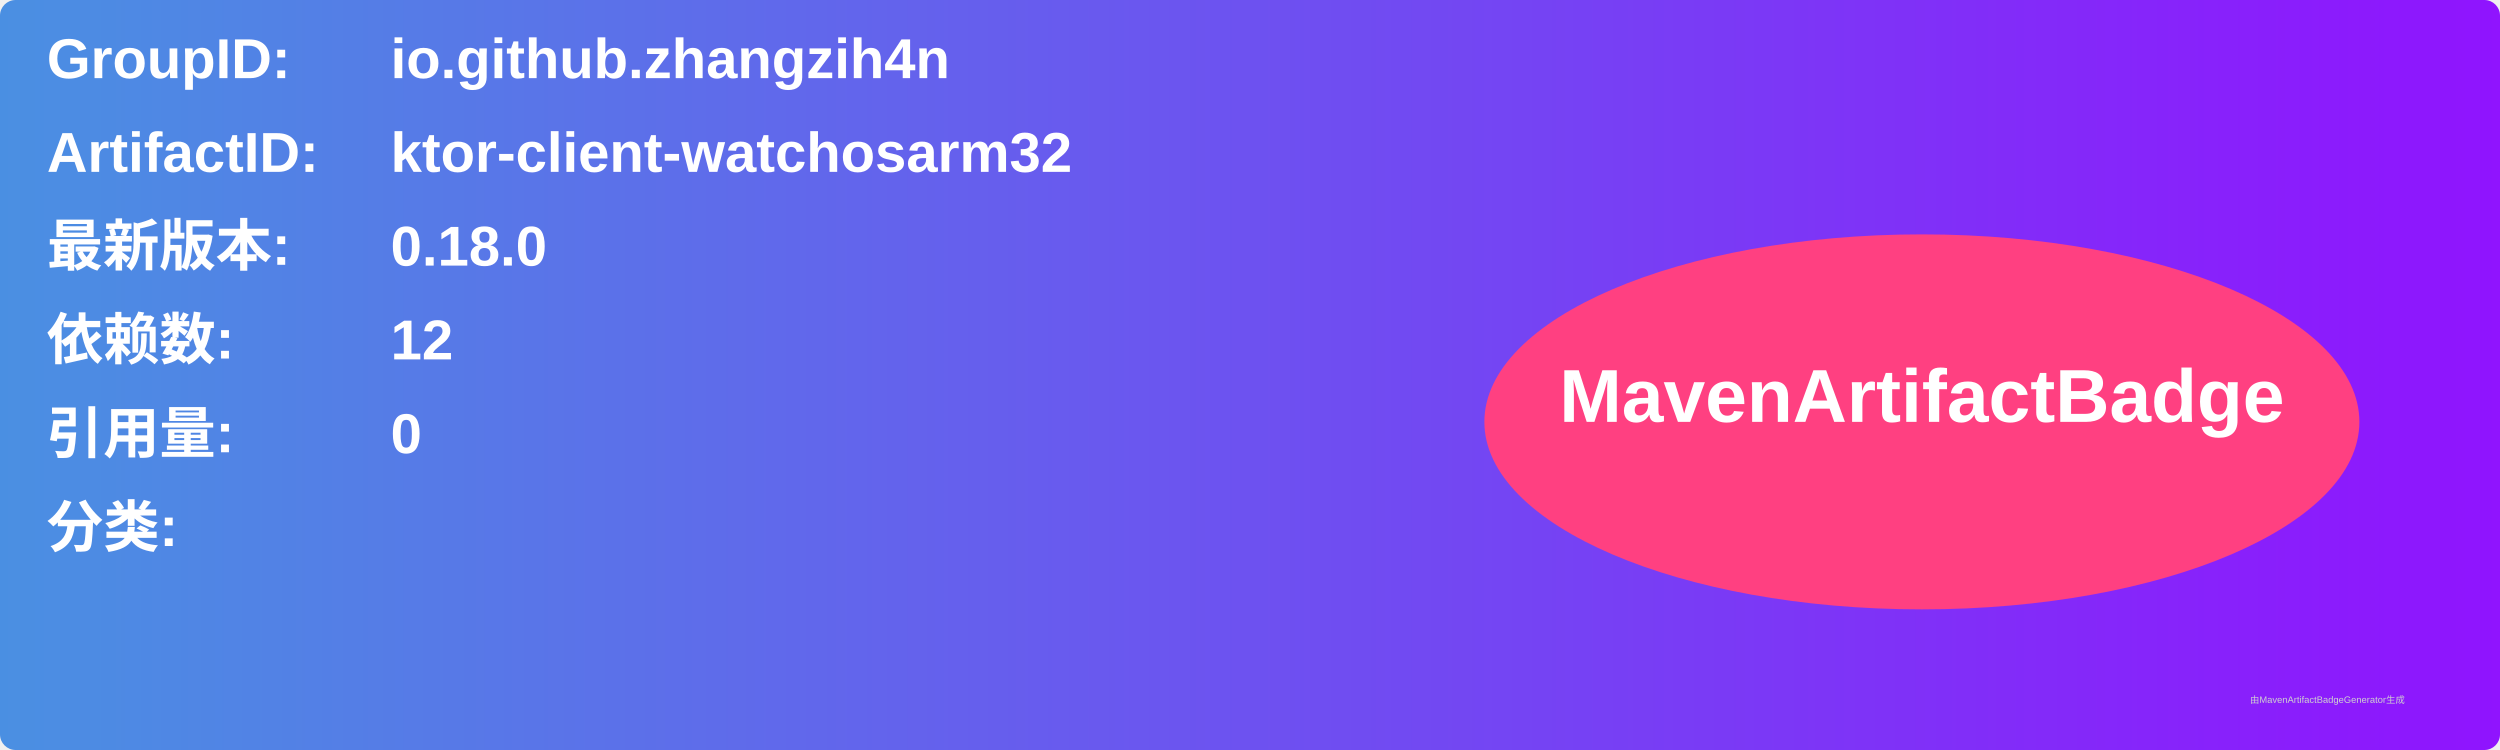
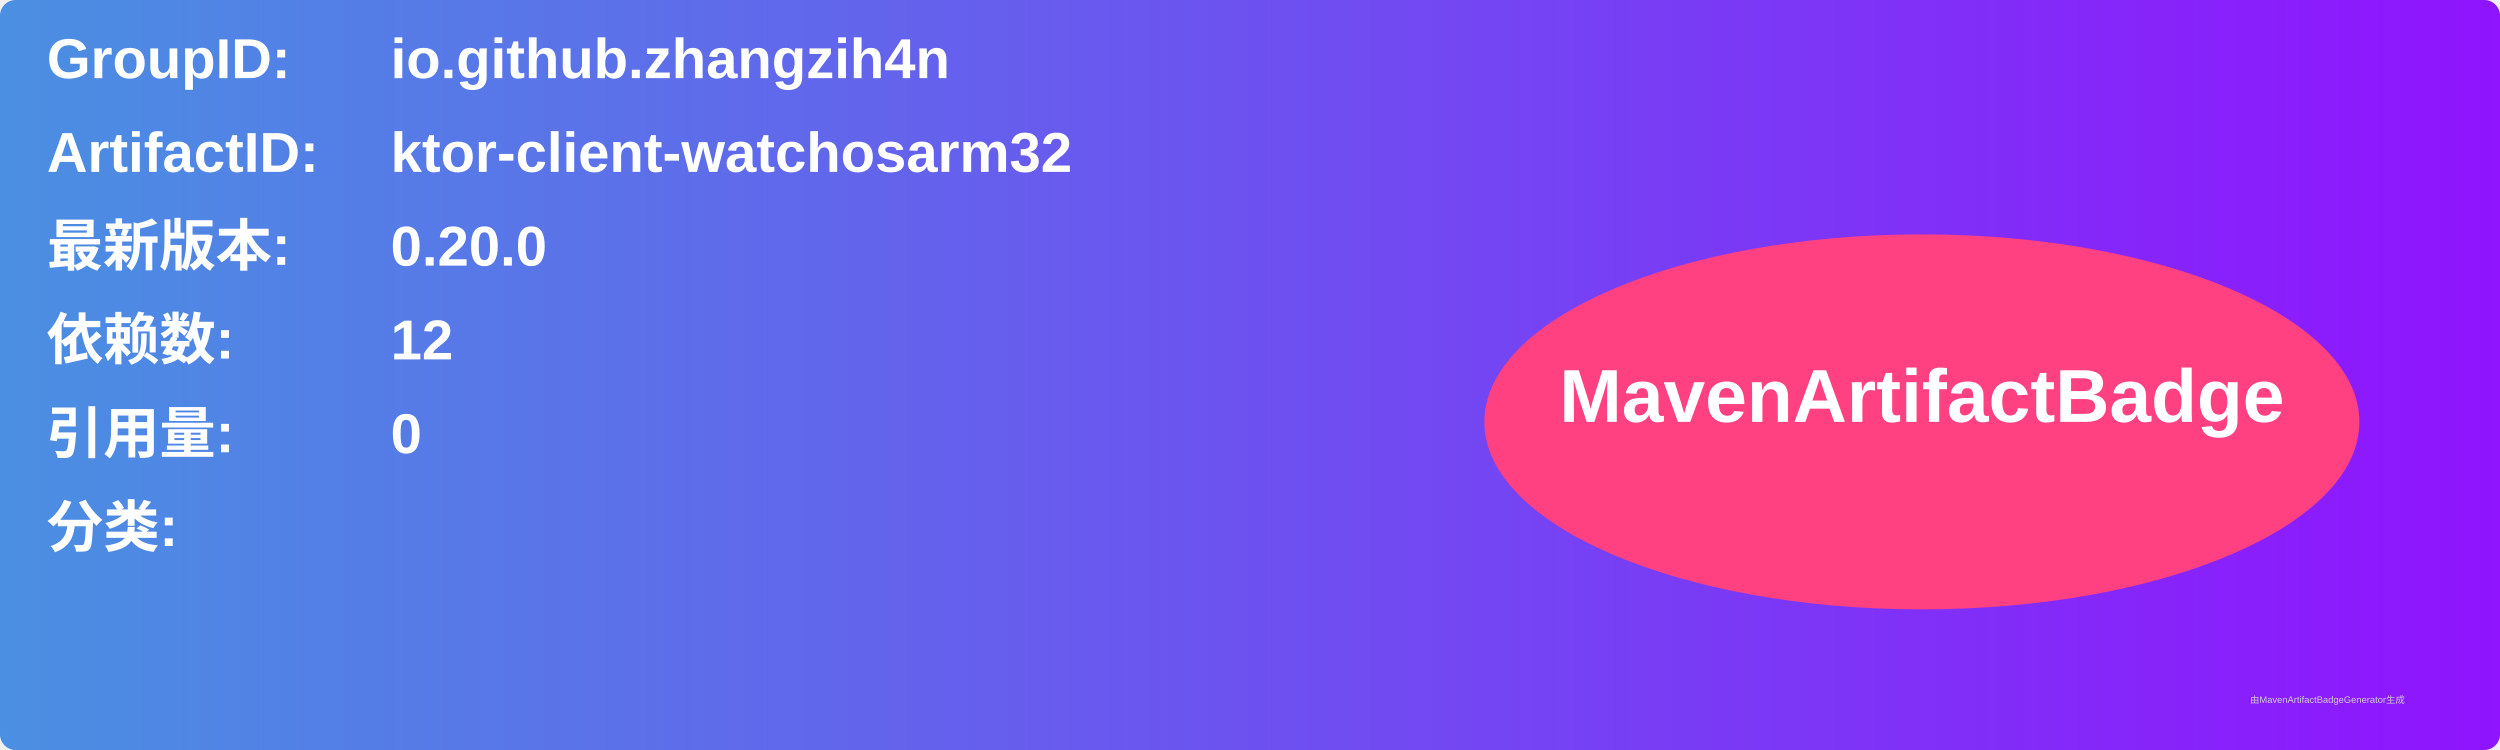
<svg xmlns="http://www.w3.org/2000/svg" width="800" height="240" viewBox="0 0 800 240">
  <linearGradient id="grad" x1="0%" y1="0%" x2="100%" y2="0%">
    <stop offset="0%" stop-color="#4a90e2" />
    <stop offset="100%" stop-color="#9013fe" />
  </linearGradient>
  <rect width="100%" height="100%" rx="5" ry="5" fill="url(#grad)" />
  <g transform="translate(15, 15)">
    <text x="0" y="10" font-family="Arial" font-size="18" fill="white" font-weight="bold" width="260">GroupID:</text>
    <text x="110" y="10" font-family="Arial" font-size="18" fill="white" font-weight="bold" width="460">io.github.zhangzih4n</text>
    <text x="0" y="40" font-family="Arial" font-size="18" fill="white" font-weight="bold" width="260">ArtifactID:</text>
    <text x="110" y="40" font-family="Arial" font-size="18" fill="white" font-weight="bold" width="460">ktor-client-watchosarm32</text>
    <text x="0" y="70" font-family="Arial" font-size="18" fill="white" font-weight="bold">最新版本:</text>
    <text x="110" y="70" font-family="Arial" font-size="18" fill="white" font-weight="bold">
-       <tspan font-weight="bold">0.18.0</tspan>
+       <tspan font-weight="bold">0.20.0</tspan>
    </text>
    <text x="0" y="100" font-family="Arial" font-size="18" fill="white" font-weight="bold">依赖数: </text>
    <text x="110" y="100" font-family="Arial" font-size="18" fill="white">
      <tspan font-weight="bold">12</tspan>
    </text>
    <text x="0" y="130" font-family="Arial" font-size="18" fill="white" font-weight="bold">引用量: </text>
    <text x="110" y="130" font-family="Arial" font-size="18" fill="white">
      <tspan font-weight="bold">0</tspan>
    </text>
    <text x="0" y="160" font-family="Arial" font-size="18" fill="white" font-weight="bold">分类:</text>
    <text x="10" y="190" font-family="Arial" font-size="10" fill="white">
      <tspan font-weight="bold" />
    </text>
    <ellipse cx="600" cy="120" rx="140" ry="60" fill="#ff4081" />
    <text x="600" y="120" text-anchor="middle" font-family="Arial" font-size="24" fill="white" font-weight="bold">MavenArtifactBadge</text>
  </g>
  <text x="720" y="225" font-family="Arial" font-size="3" fill="#d0d0d0">由MavenArtifactBadgeGenerator生成</text>
</svg>
